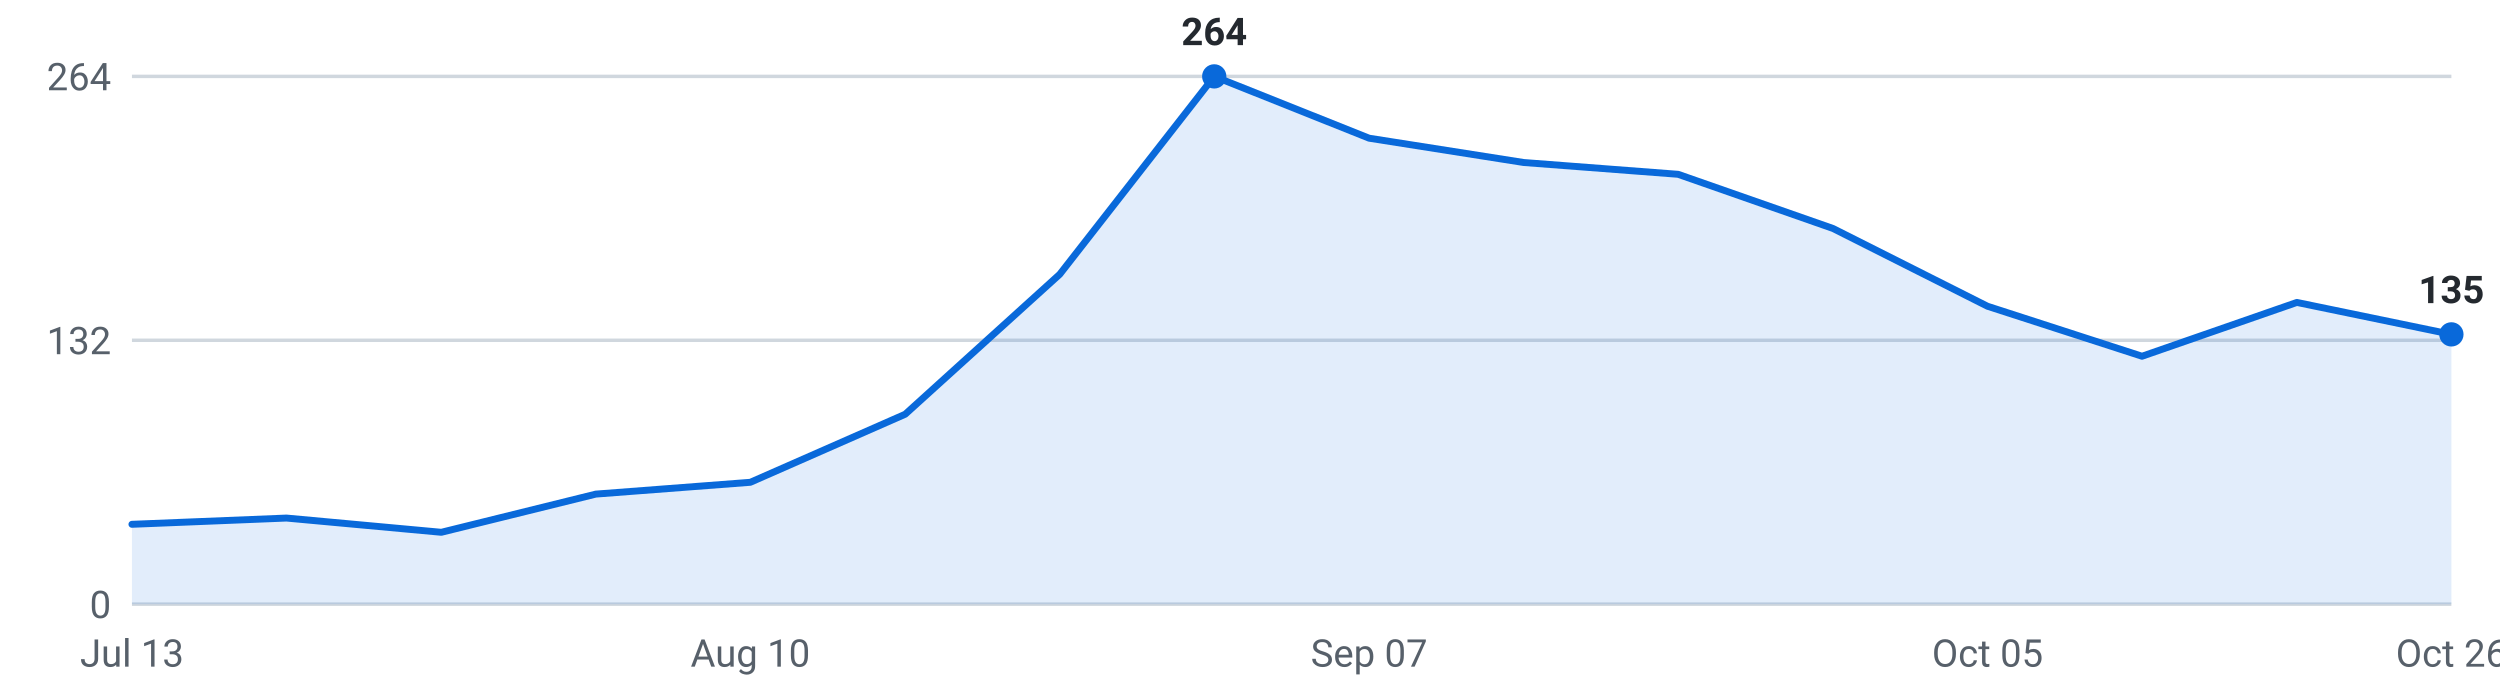
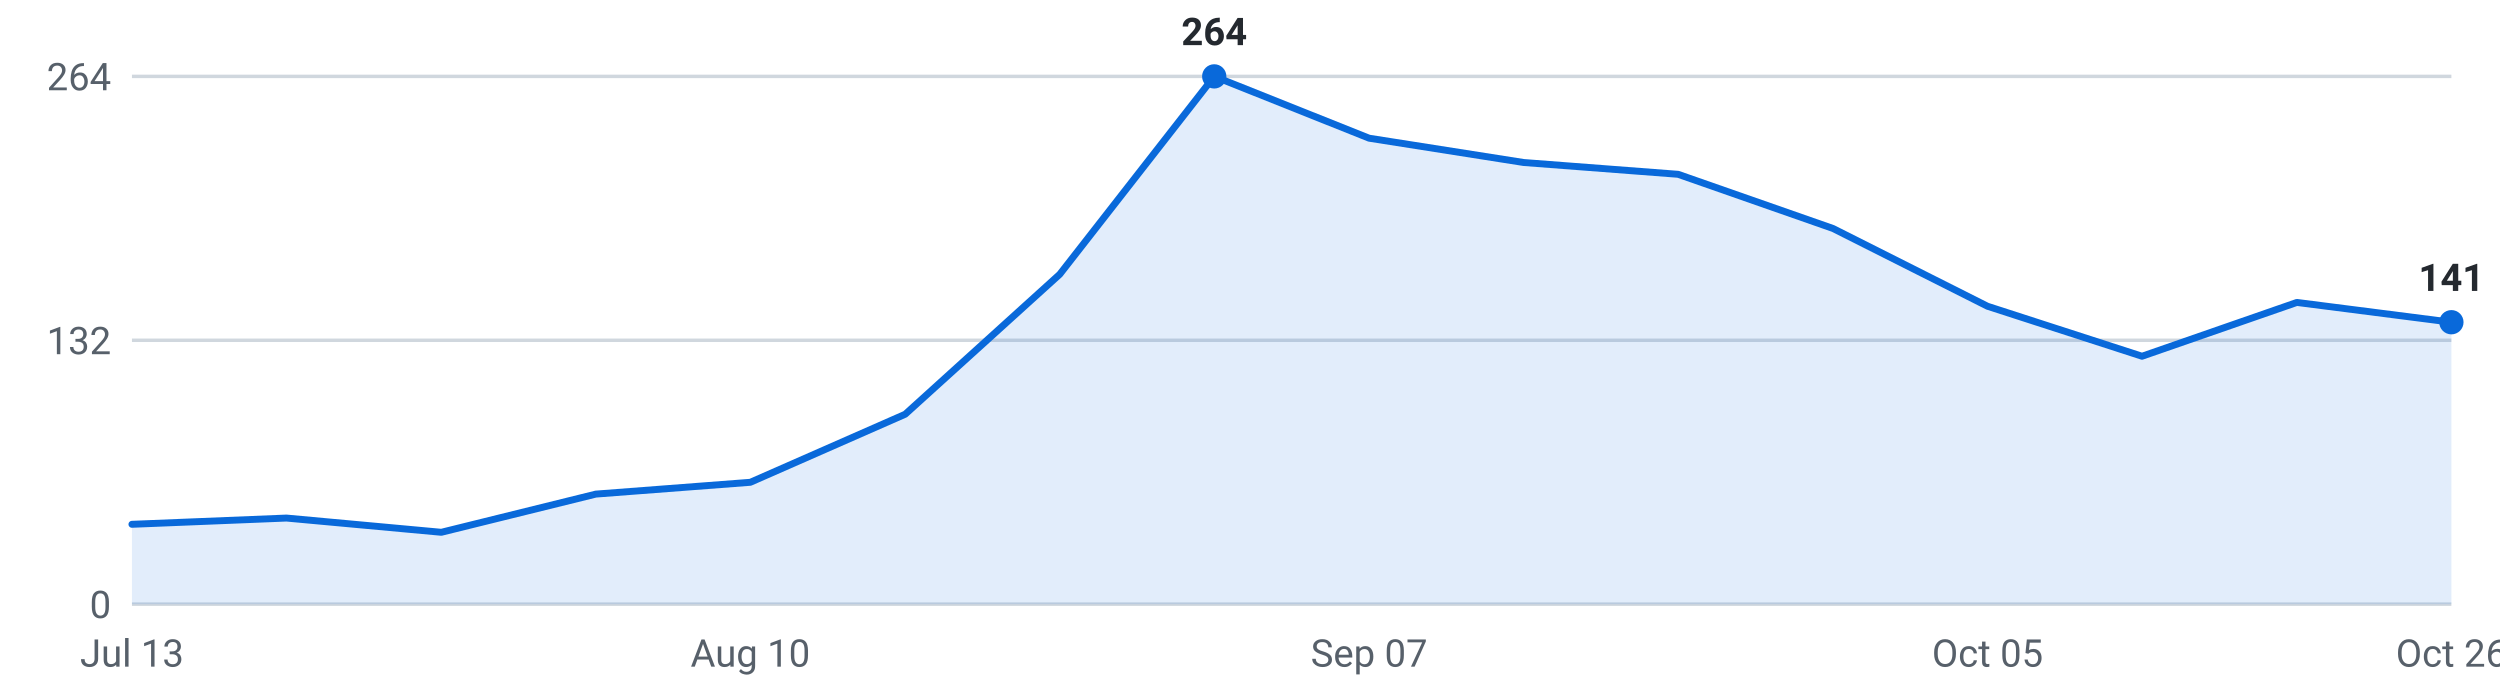
<svg xmlns="http://www.w3.org/2000/svg" viewBox="0 0 720 200" width="720" height="200" role="img" aria-label="Internships posted per week, last 16 weeks">
  <g font-family="-apple-system,Segoe UI,Roboto,sans-serif" font-size="11">
    <line x1="38" y1="174.0" x2="706" y2="174.0" stroke="#d0d7de" stroke-width="1" />
    <text x="32" y="178.0" text-anchor="end" fill="#57606a">0</text>
    <line x1="38" y1="98.0" x2="706" y2="98.0" stroke="#d0d7de" stroke-width="1" />
    <text x="32" y="102.0" text-anchor="end" fill="#57606a">132</text>
    <line x1="38" y1="22.0" x2="706" y2="22.0" stroke="#d0d7de" stroke-width="1" />
    <text x="32" y="26.0" text-anchor="end" fill="#57606a">264</text>
-     <path d="M38.0,174 L38.0,151.0 L82.5,149.2 L127.1,153.3 L171.6,142.3 L216.1,138.9 L260.7,119.3 L305.2,79.0 L349.7,22.0 L394.3,39.8 L438.8,46.8 L483.3,50.2 L527.9,65.8 L572.4,88.2 L616.9,102.6 L661.5,87.1 L706.0,96.3 L706.0,174 Z" fill="#0969da" fill-opacity="0.12" />
-     <polyline points="38.0,151.0 82.5,149.2 127.1,153.3 171.6,142.3 216.1,138.9 260.7,119.3 305.2,79.0 349.7,22.0 394.3,39.8 438.8,46.8 483.3,50.2 527.9,65.8 572.4,88.2 616.9,102.6 661.5,87.1 706.0,96.3" fill="none" stroke="#0969da" stroke-width="2" stroke-linejoin="round" stroke-linecap="round" />
-     <circle cx="706.0" cy="96.3" r="3.5" fill="#0969da" />
-     <text x="706.0" y="87.3" text-anchor="middle" fill="#24292f" font-weight="600">135</text>
+     <path d="M38.0,174 L38.0,151.0 L82.5,149.2 L127.1,153.3 L171.6,142.3 L216.1,138.9 L260.7,119.3 L305.2,79.0 L349.7,22.0 L394.3,39.8 L438.8,46.8 L483.3,50.2 L527.9,65.8 L572.4,88.2 L616.9,102.6 L661.5,87.1 L706.0,92.8 L706.0,174 Z" fill="#0969da" fill-opacity="0.12" />
+     <polyline points="38.0,151.0 82.5,149.2 127.1,153.3 171.6,142.3 216.1,138.9 260.7,119.3 305.2,79.0 349.7,22.0 394.3,39.8 438.8,46.8 483.3,50.2 527.9,65.8 572.4,88.2 616.9,102.6 661.5,87.1 706.0,92.8" fill="none" stroke="#0969da" stroke-width="2" stroke-linejoin="round" stroke-linecap="round" />
+     <circle cx="706.0" cy="92.8" r="3.5" fill="#0969da" />
+     <text x="706.0" y="83.8" text-anchor="middle" fill="#24292f" font-weight="600">141</text>
    <circle cx="349.7" cy="22.0" r="3.5" fill="#0969da" />
    <text x="349.7" y="13.0" text-anchor="middle" fill="#24292f" font-weight="600">264</text>
    <text x="38.0" y="192" text-anchor="middle" fill="#57606a">Jul 13</text>
    <text x="216.1" y="192" text-anchor="middle" fill="#57606a">Aug 10</text>
    <text x="394.3" y="192" text-anchor="middle" fill="#57606a">Sep 07</text>
    <text x="572.4" y="192" text-anchor="middle" fill="#57606a">Oct 05</text>
    <text x="706.0" y="192" text-anchor="middle" fill="#57606a">Oct 26</text>
  </g>
</svg>
